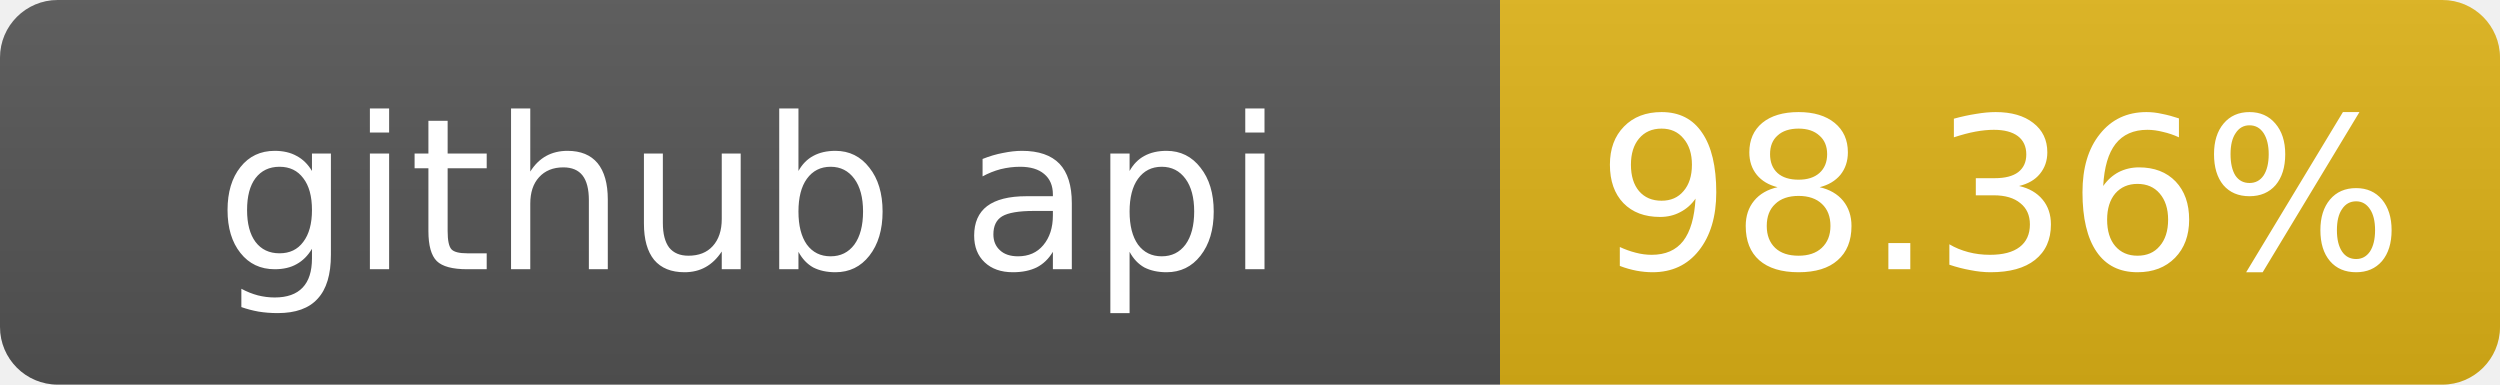
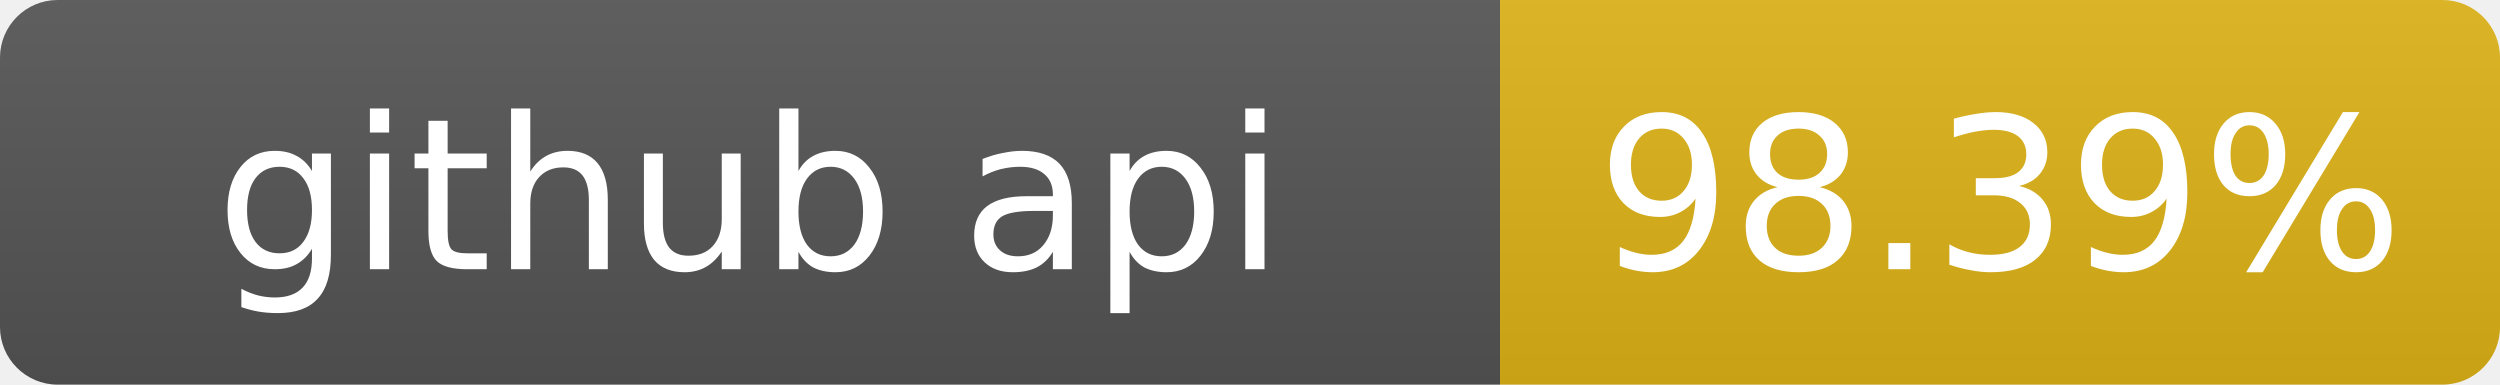
- <svg xmlns="http://www.w3.org/2000/svg" width="130" height="20" role="img" aria-label="github api: 98.36%">
+ <svg xmlns="http://www.w3.org/2000/svg" width="130" height="20" role="img" aria-label="github api: 98.39%">
  <linearGradient id="s" x2="0" y2="100%">
    <stop offset="0" stop-color="#bbb" stop-opacity=".1" />
    <stop offset="1" stop-opacity=".1" />
  </linearGradient>
  <clipPath id="r">
    <rect width="130" height="20" rx="3" fill="#fff" />
  </clipPath>
  <g clip-path="url(#r)">
    <rect width="78" height="20" fill="#555" />
    <rect x="78" width="52" height="20" fill="#dfb317" />
    <rect width="130" height="20" fill="url(#s)" />
  </g>
  <g fill="#fff" text-anchor="middle" font-family="Verdana,Geneva,DejaVu Sans,sans-serif" font-size="11">
    <text x="39" y="14">github api</text>
-     <text x="104" y="14">98.36%</text>
+     <text x="104" y="14">98.39%</text>
  </g>
</svg>
